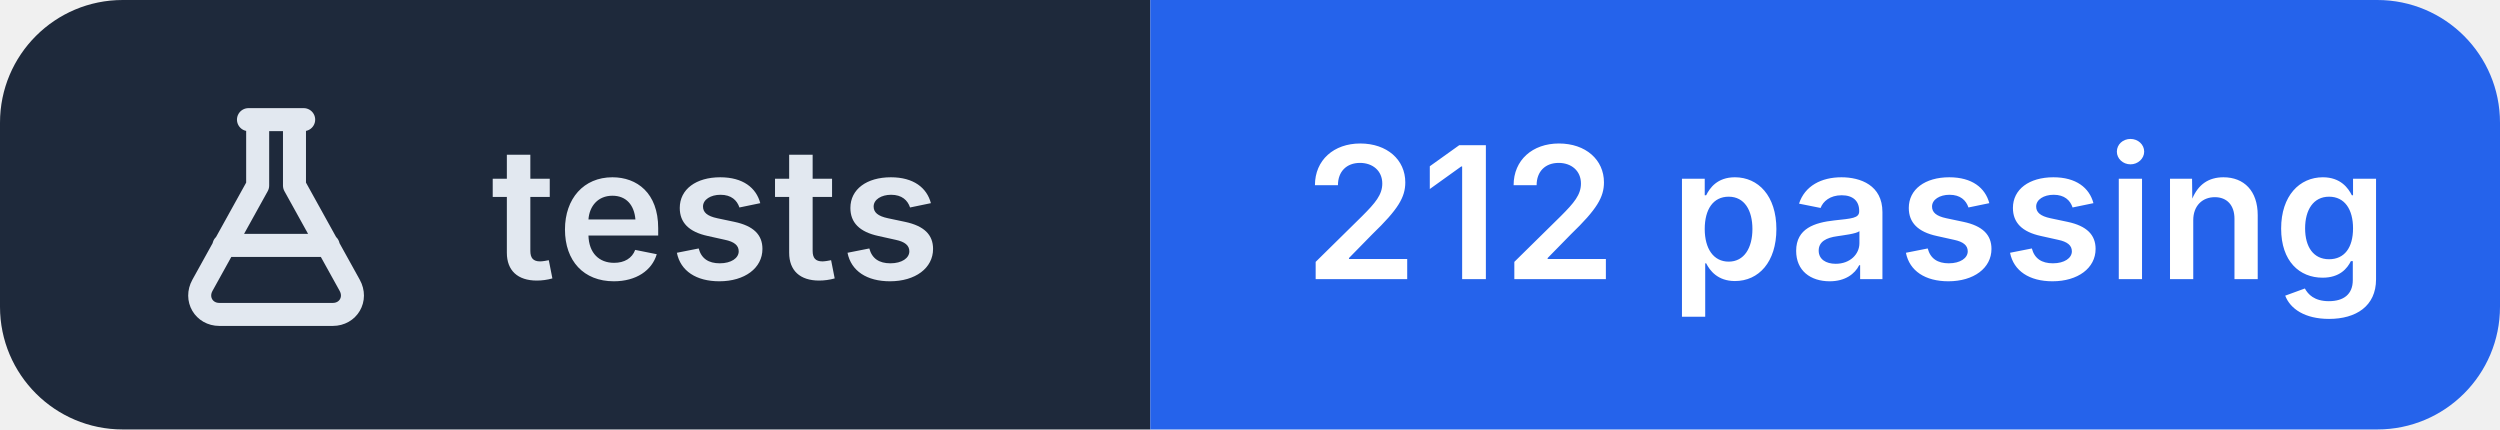
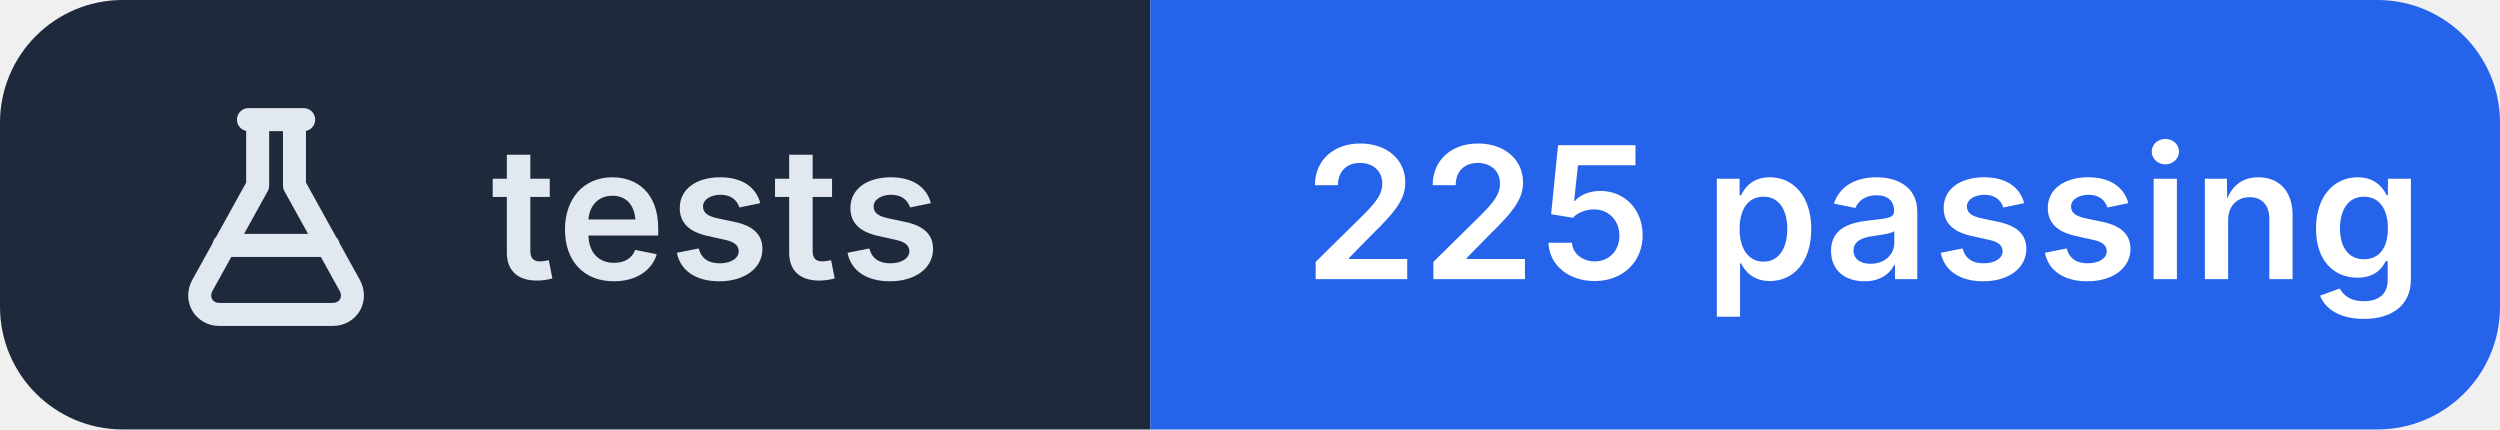
- <svg xmlns="http://www.w3.org/2000/svg" width="163" height="28" viewBox="0 0 163 28" role="img" aria-label="tests: 212 passing">
+ <svg xmlns="http://www.w3.org/2000/svg" width="163" height="28" viewBox="0 0 163 28" role="img" aria-label="tests: 225 passing">
  <clipPath id="r">
    <rect width="163" height="28" rx="8" />
  </clipPath>
  <g clip-path="url(#r)">
    <rect width="75" height="28" fill="#1e293b" />
    <rect x="75" width="88" height="28" fill="#2563eb" />
  </g>
  <g transform="translate(10 6.0)" fill="none" stroke="#e2e8f0" stroke-width="1.5" stroke-linecap="round" stroke-linejoin="round">
    <path d="M6.2 1.8h3.6 M6.8 1.8v4.3L3.2 12.6c-.5.9.1 1.9 1.1 1.9h7.4c1 0 1.6-1 1.1-1.9L9.2 6.1V1.8 M4.6 10h6.8" />
  </g>
  <g fill="#ffffff" font-family="Inter,'Segoe UI',Helvetica,Arial,sans-serif" font-size="12" font-weight="600" letter-spacing=".2">
    <text x="32" y="18.2" fill="#e2e8f0">tests</text>
-     <text x="85" y="18.2">212 passing</text>
+     <text x="85" y="18.2">225 passing</text>
  </g>
</svg>
